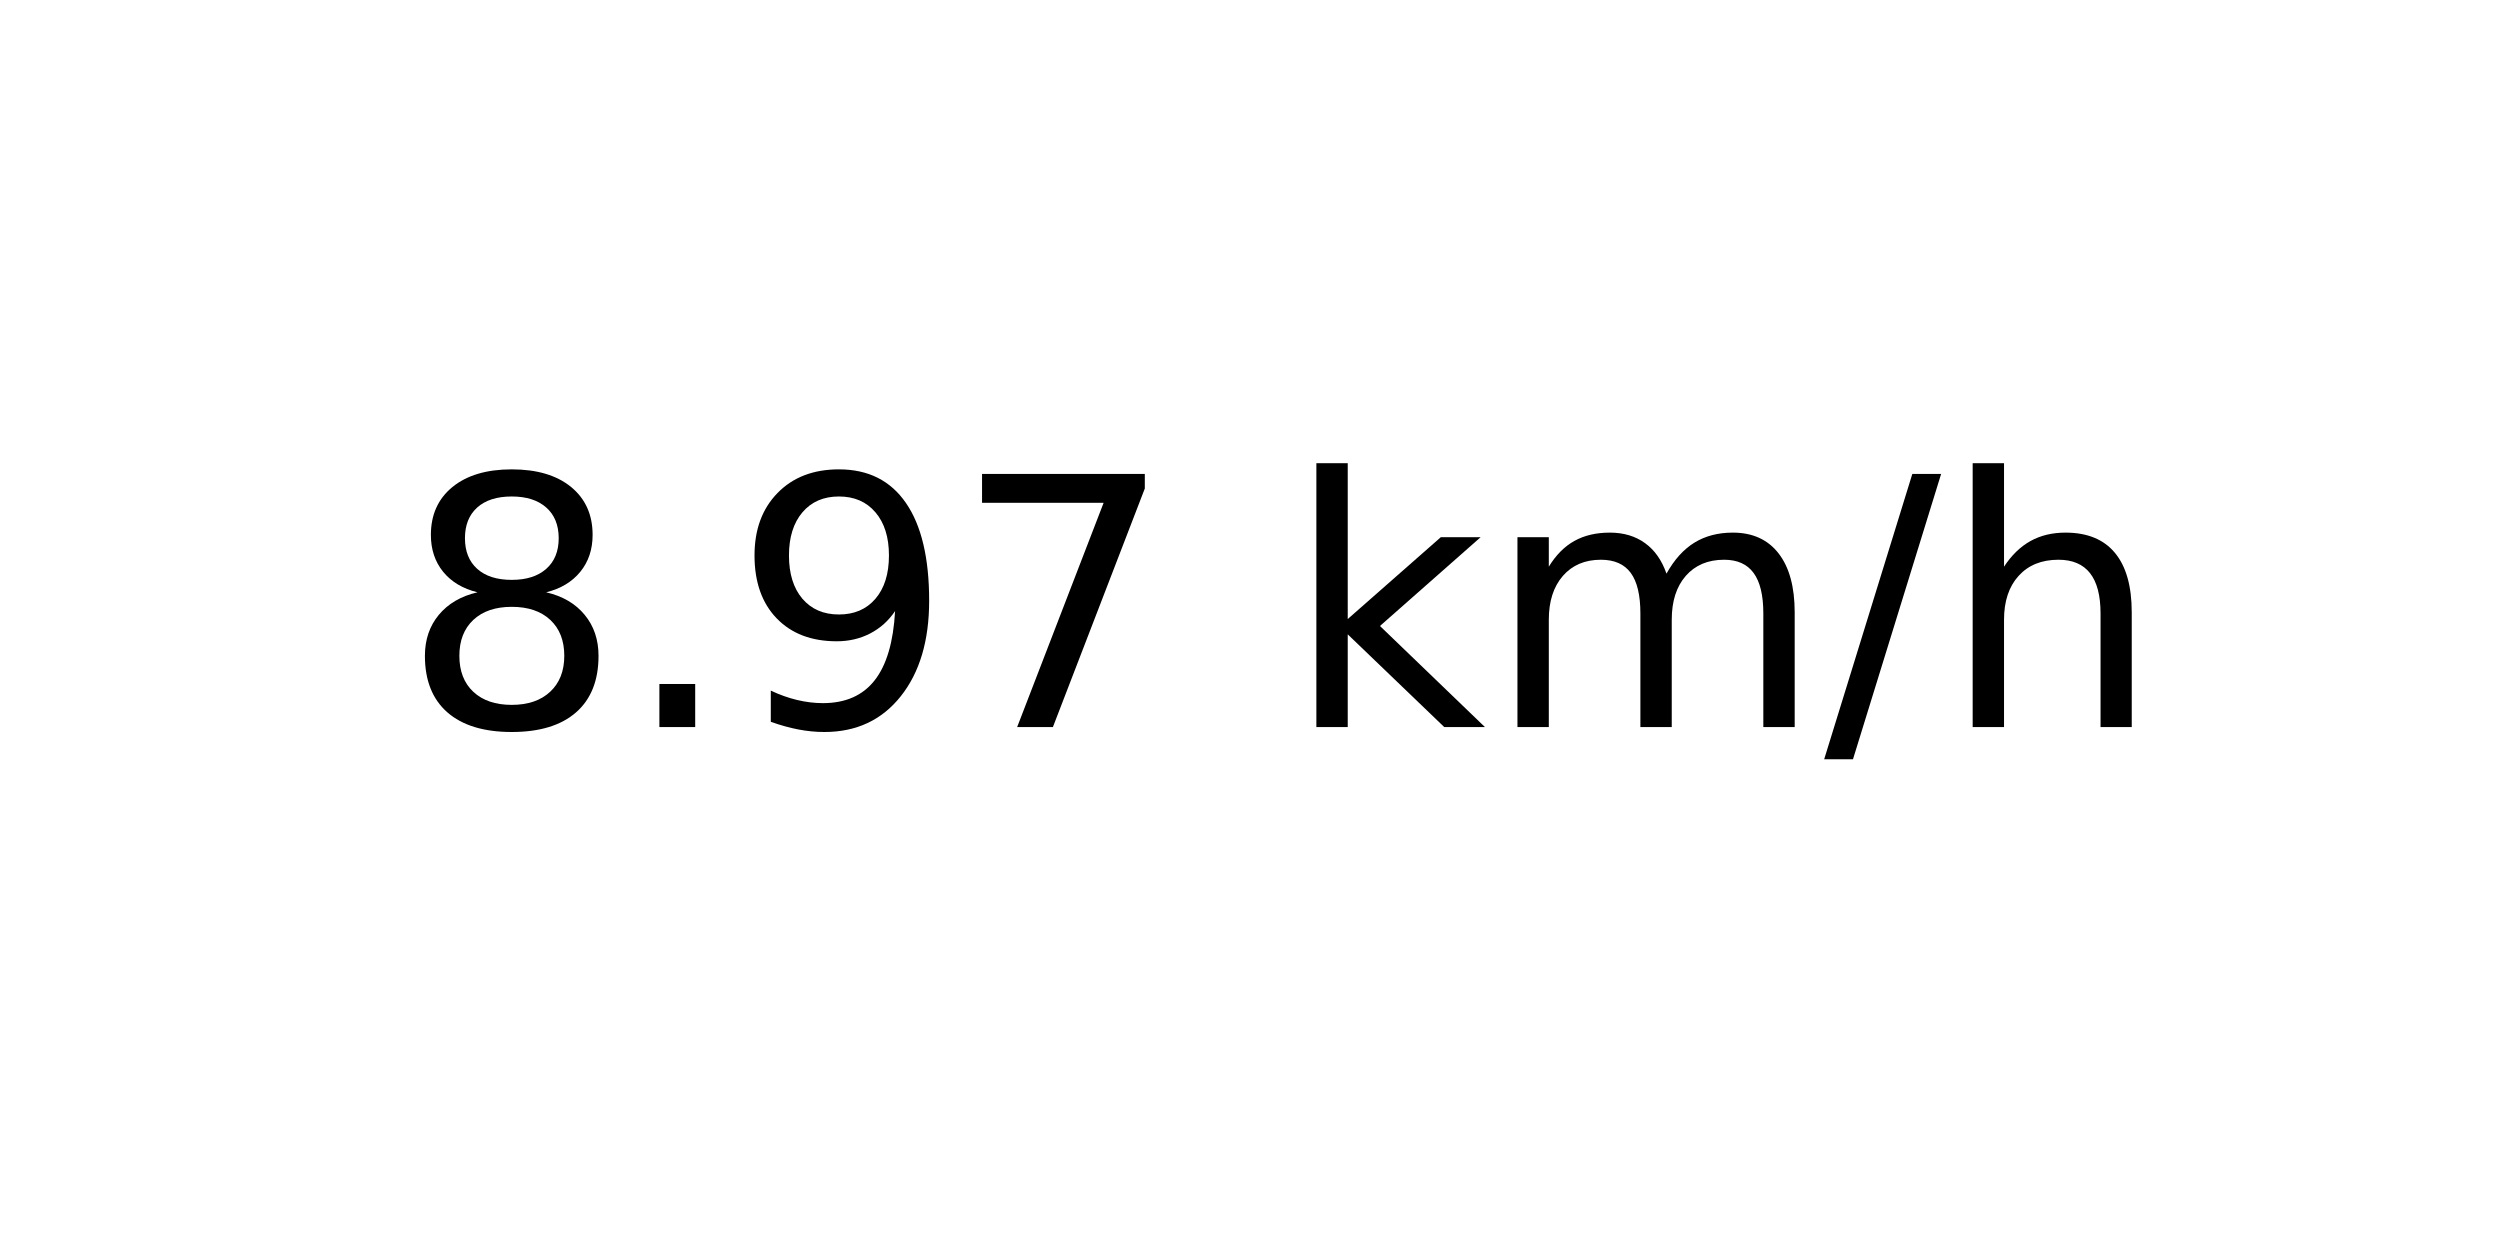
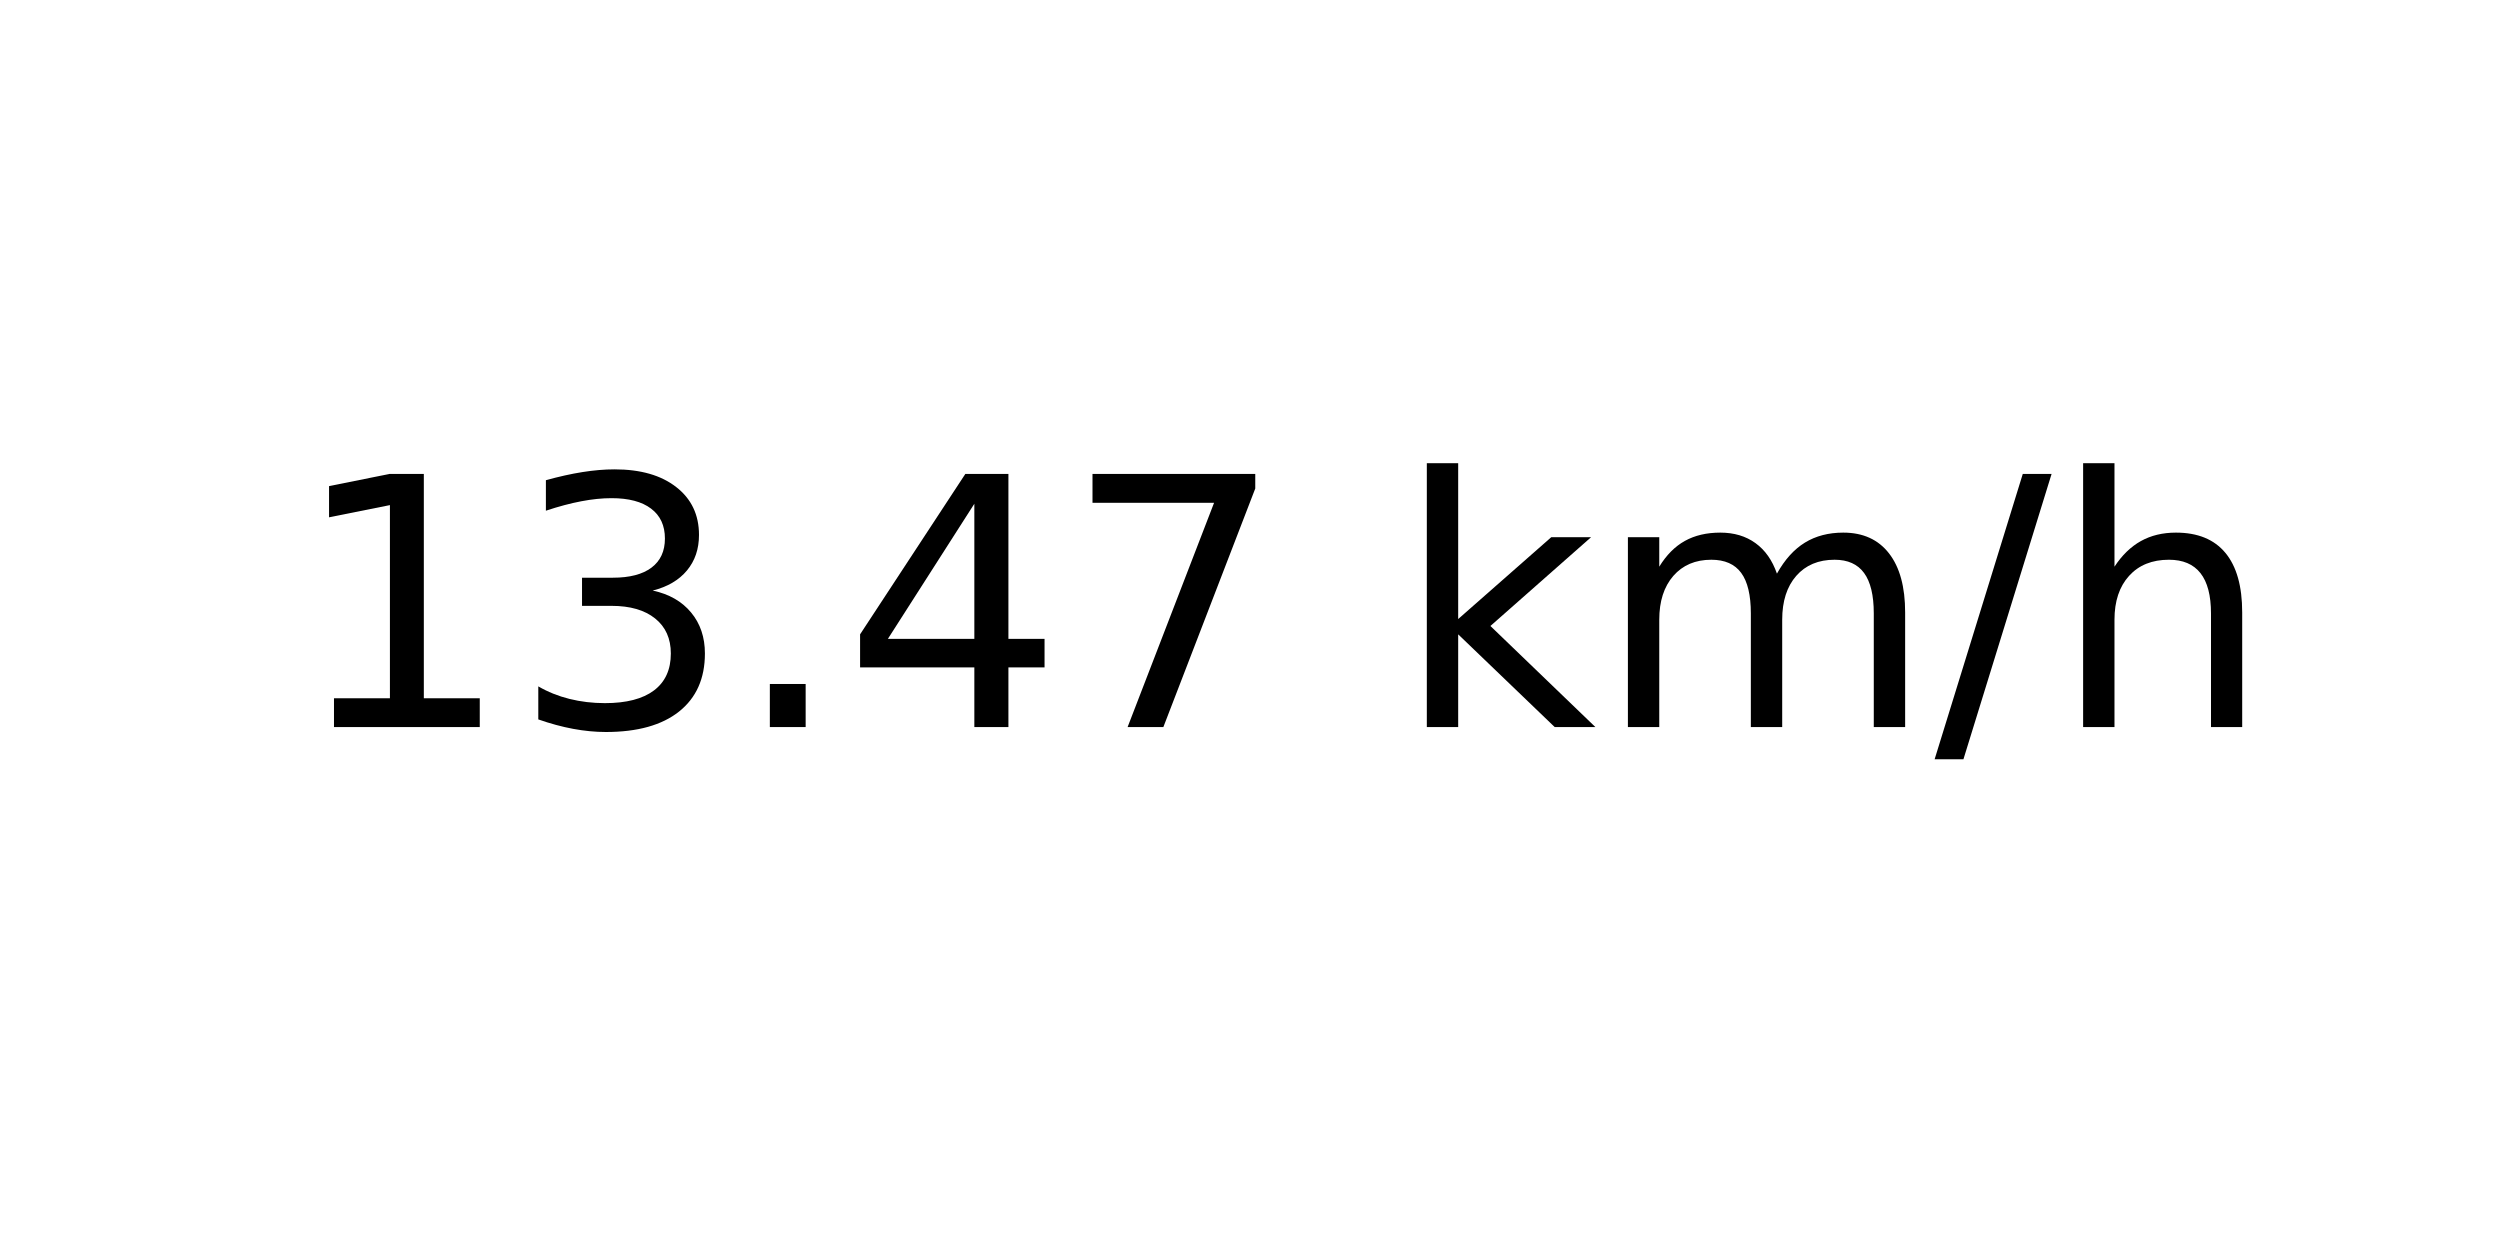
<svg xmlns="http://www.w3.org/2000/svg" xmlns:xlink="http://www.w3.org/1999/xlink" width="72pt" height="36pt" viewBox="0 0 72 36" version="1.1">
  <defs>
    <style type="text/css">*{stroke-linejoin: round; stroke-linecap: butt}</style>
  </defs>
  <g id="figure_1">
    <g id="axes_1">
      <g id="text_1">
-         <g transform="translate(11.55937 20.93937) scale(0.1 -0.1)">
+         <g transform="translate(8.378125 20.93937) scale(0.1 -0.1)">
          <defs>
-             <path id="DejaVuSans-38" d="M 2034 2216  Q 1584 2216 1326 1975  Q 1069 1734 1069 1313  Q 1069 891 1326 650  Q 1584 409 2034 409  Q 2484 409 2743 651  Q 3003 894 3003 1313  Q 3003 1734 2745 1975  Q 2488 2216 2034 2216  z M 1403 2484  Q 997 2584 770 2862  Q 544 3141 544 3541  Q 544 4100 942 4425  Q 1341 4750 2034 4750  Q 2731 4750 3128 4425  Q 3525 4100 3525 3541  Q 3525 3141 3298 2862  Q 3072 2584 2669 2484  Q 3125 2378 3379 2068  Q 3634 1759 3634 1313  Q 3634 634 3220 271  Q 2806 -91 2034 -91  Q 1263 -91 848 271  Q 434 634 434 1313  Q 434 1759 690 2068  Q 947 2378 1403 2484  z M 1172 3481  Q 1172 3119 1398 2916  Q 1625 2713 2034 2713  Q 2441 2713 2670 2916  Q 2900 3119 2900 3481  Q 2900 3844 2670 4047  Q 2441 4250 2034 4250  Q 1625 4250 1398 4047  Q 1172 3844 1172 3481  z " transform="scale(0.015625)" />
+             <path id="DejaVuSans-31" d="M 794 531  L 1825 531  L 1825 4091  L 703 3866  L 703 4441  L 1819 4666  L 2450 4666  L 2450 531  L 3481 531  L 3481 0  L 794 0  L 794 531  z " transform="scale(0.015625)" />
+             <path id="DejaVuSans-33" d="M 2597 2516  Q 3050 2419 3304 2112  Q 3559 1806 3559 1356  Q 3559 666 3084 287  Q 2609 -91 1734 -91  Q 1441 -91 1130 -33  Q 819 25 488 141  L 488 750  Q 750 597 1062 519  Q 1375 441 1716 441  Q 2309 441 2620 675  Q 2931 909 2931 1356  Q 2931 1769 2642 2001  Q 2353 2234 1838 2234  L 1294 2234  L 1294 2753  L 1863 2753  Q 2328 2753 2575 2939  Q 2822 3125 2822 3475  Q 2822 3834 2567 4026  Q 2313 4219 1838 4219  Q 1578 4219 1281 4162  Q 984 4106 628 3988  L 628 4550  Q 988 4650 1302 4700  Q 1616 4750 1894 4750  Q 2613 4750 3031 4423  Q 3450 4097 3450 3541  Q 3450 3153 3228 2886  Q 3006 2619 2597 2516  z " transform="scale(0.015625)" />
            <path id="DejaVuSans-2e" d="M 684 794  L 1344 794  L 1344 0  L 684 0  L 684 794  z " transform="scale(0.015625)" />
-             <path id="DejaVuSans-39" d="M 703 97  L 703 672  Q 941 559 1184 500  Q 1428 441 1663 441  Q 2288 441 2617 861  Q 2947 1281 2994 2138  Q 2813 1869 2534 1725  Q 2256 1581 1919 1581  Q 1219 1581 811 2004  Q 403 2428 403 3163  Q 403 3881 828 4315  Q 1253 4750 1959 4750  Q 2769 4750 3195 4129  Q 3622 3509 3622 2328  Q 3622 1225 3098 567  Q 2575 -91 1691 -91  Q 1453 -91 1209 -44  Q 966 3 703 97  z M 1959 2075  Q 2384 2075 2632 2365  Q 2881 2656 2881 3163  Q 2881 3666 2632 3958  Q 2384 4250 1959 4250  Q 1534 4250 1286 3958  Q 1038 3666 1038 3163  Q 1038 2656 1286 2365  Q 1534 2075 1959 2075  z " transform="scale(0.015625)" />
+             <path id="DejaVuSans-34" d="M 2419 4116  L 825 1625  L 2419 1625  L 2419 4116  z M 2253 4666  L 3047 4666  L 3047 1625  L 3713 1625  L 3713 1100  L 3047 1100  L 3047 0  L 2419 0  L 2419 1100  L 313 1100  L 313 1709  L 2253 4666  z " transform="scale(0.015625)" />
            <path id="DejaVuSans-37" d="M 525 4666  L 3525 4666  L 3525 4397  L 1831 0  L 1172 0  L 2766 4134  L 525 4134  L 525 4666  z " transform="scale(0.015625)" />
            <path id="DejaVuSans-20" transform="scale(0.015625)" />
            <path id="DejaVuSans-6b" d="M 581 4863  L 1159 4863  L 1159 1991  L 2875 3500  L 3609 3500  L 1753 1863  L 3688 0  L 2938 0  L 1159 1709  L 1159 0  L 581 0  L 581 4863  z " transform="scale(0.015625)" />
            <path id="DejaVuSans-6d" d="M 3328 2828  Q 3544 3216 3844 3400  Q 4144 3584 4550 3584  Q 5097 3584 5394 3201  Q 5691 2819 5691 2113  L 5691 0  L 5113 0  L 5113 2094  Q 5113 2597 4934 2840  Q 4756 3084 4391 3084  Q 3944 3084 3684 2787  Q 3425 2491 3425 1978  L 3425 0  L 2847 0  L 2847 2094  Q 2847 2600 2669 2842  Q 2491 3084 2119 3084  Q 1678 3084 1418 2786  Q 1159 2488 1159 1978  L 1159 0  L 581 0  L 581 3500  L 1159 3500  L 1159 2956  Q 1356 3278 1631 3431  Q 1906 3584 2284 3584  Q 2666 3584 2933 3390  Q 3200 3197 3328 2828  z " transform="scale(0.015625)" />
            <path id="DejaVuSans-2f" d="M 1625 4666  L 2156 4666  L 531 -594  L 0 -594  L 1625 4666  z " transform="scale(0.015625)" />
            <path id="DejaVuSans-68" d="M 3513 2113  L 3513 0  L 2938 0  L 2938 2094  Q 2938 2591 2744 2837  Q 2550 3084 2163 3084  Q 1697 3084 1428 2787  Q 1159 2491 1159 1978  L 1159 0  L 581 0  L 581 4863  L 1159 4863  L 1159 2956  Q 1366 3272 1645 3428  Q 1925 3584 2291 3584  Q 2894 3584 3203 3211  Q 3513 2838 3513 2113  z " transform="scale(0.015625)" />
          </defs>
-           <use xlink:href="#DejaVuSans-38" />
-           <use xlink:href="#DejaVuSans-2e" x="63.623" />
-           <use xlink:href="#DejaVuSans-39" x="95.41" />
-           <use xlink:href="#DejaVuSans-37" x="159.033" />
-           <use xlink:href="#DejaVuSans-20" x="222.656" />
-           <use xlink:href="#DejaVuSans-6b" x="254.443" />
-           <use xlink:href="#DejaVuSans-6d" x="312.354" />
-           <use xlink:href="#DejaVuSans-2f" x="409.766" />
-           <use xlink:href="#DejaVuSans-68" x="443.457" />
+           <use xlink:href="#DejaVuSans-31" />
+           <use xlink:href="#DejaVuSans-33" x="63.623" />
+           <use xlink:href="#DejaVuSans-2e" x="127.246" />
+           <use xlink:href="#DejaVuSans-34" x="159.033" />
+           <use xlink:href="#DejaVuSans-37" x="222.656" />
+           <use xlink:href="#DejaVuSans-20" x="286.279" />
+           <use xlink:href="#DejaVuSans-6b" x="318.066" />
+           <use xlink:href="#DejaVuSans-6d" x="375.977" />
+           <use xlink:href="#DejaVuSans-2f" x="473.389" />
+           <use xlink:href="#DejaVuSans-68" x="507.08" />
        </g>
      </g>
    </g>
  </g>
</svg>
